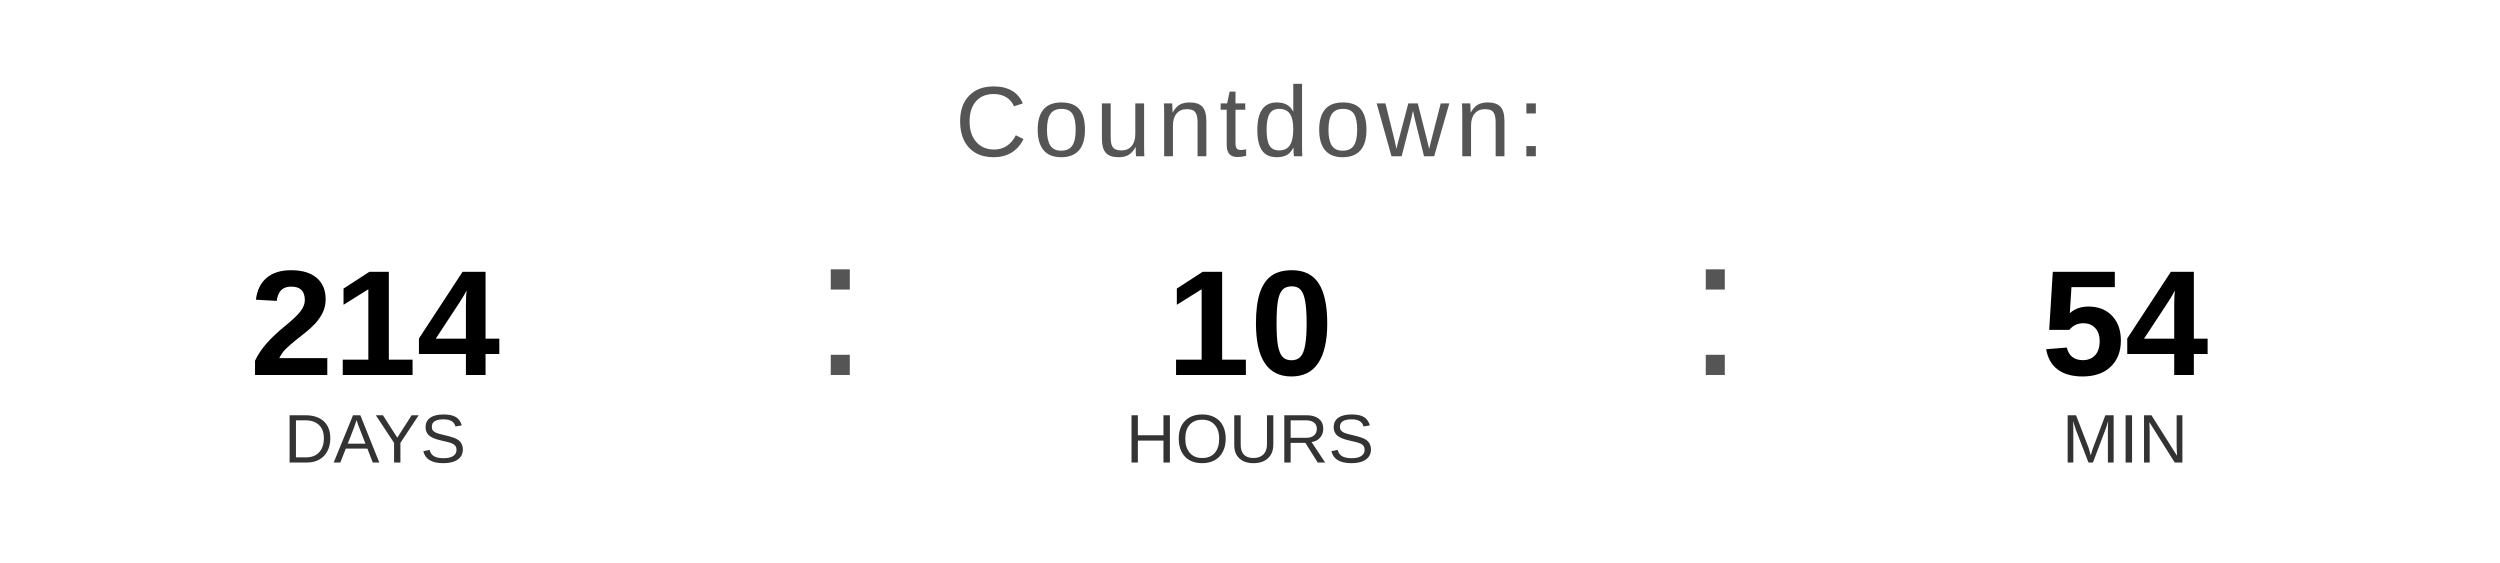
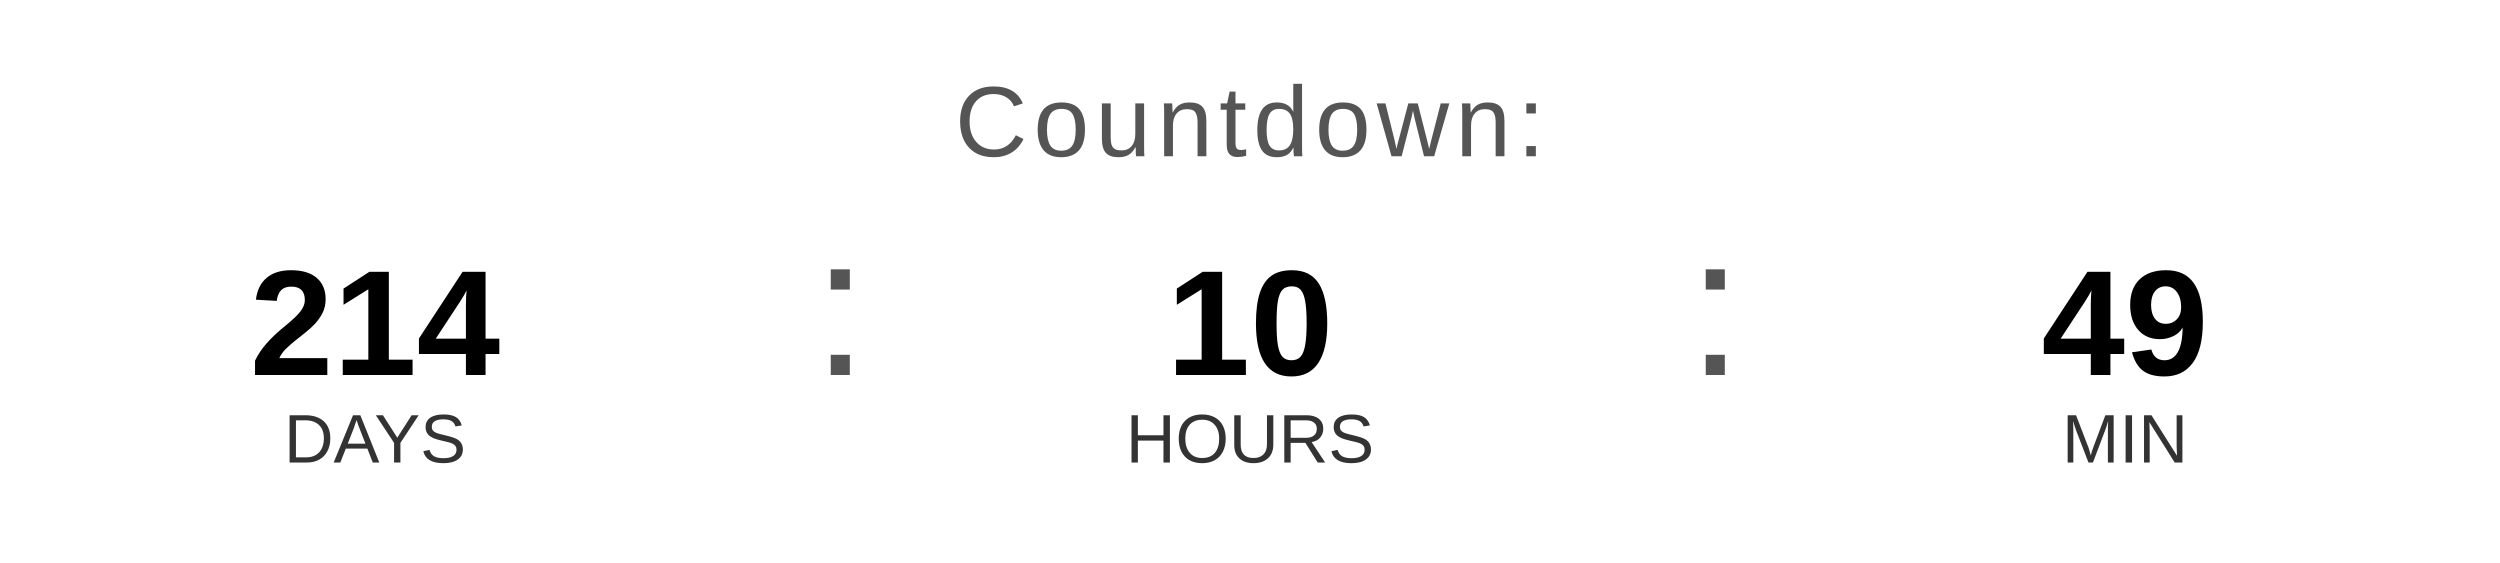
<svg xmlns="http://www.w3.org/2000/svg" width="400" height="90" viewBox="0 0 400 90">
  <text x="200" y="25" font-family="Arial, Helvetica, sans-serif" font-size="16" fill="#555555" text-anchor="middle" letter-spacing="1">
    Countdown:
  </text>
  <text x="60" y="60" font-family="Arial, Helvetica, sans-serif" font-size="24" font-weight="bold" fill="#000000" text-anchor="middle">214</text>
  <text x="60" y="74" font-family="Arial, Helvetica, sans-serif" font-size="11" fill="#333333" text-anchor="middle">DAYS</text>
  <text x="130" y="60" font-family="Arial, sans-serif" font-size="32" fill="#555555">:</text>
  <text x="200" y="60" font-family="Arial, Helvetica, sans-serif" font-size="24" font-weight="bold" fill="#000000" text-anchor="middle">10</text>
  <text x="200" y="74" font-family="Arial, Helvetica, sans-serif" font-size="11" fill="#333333" text-anchor="middle">HOURS</text>
  <text x="270" y="60" font-family="Arial, sans-serif" font-size="32" fill="#555555">:</text>
-   <text x="340" y="60" font-family="Arial, Helvetica, sans-serif" font-size="24" font-weight="bold" fill="#000000" text-anchor="middle">54</text>
+   <text x="340" y="60" font-family="Arial, Helvetica, sans-serif" font-size="24" font-weight="bold" fill="#000000" text-anchor="middle">49</text>
  <text x="340" y="74" font-family="Arial, Helvetica, sans-serif" font-size="11" fill="#333333" text-anchor="middle">MIN</text>
</svg>
